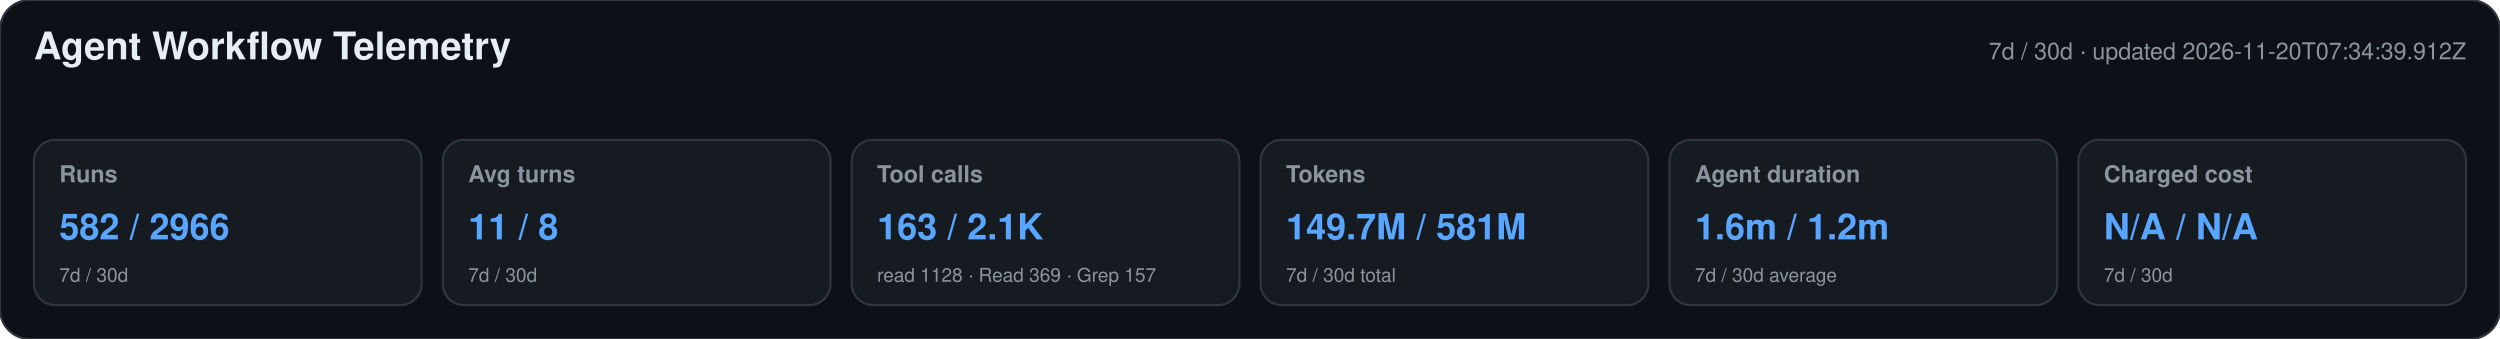
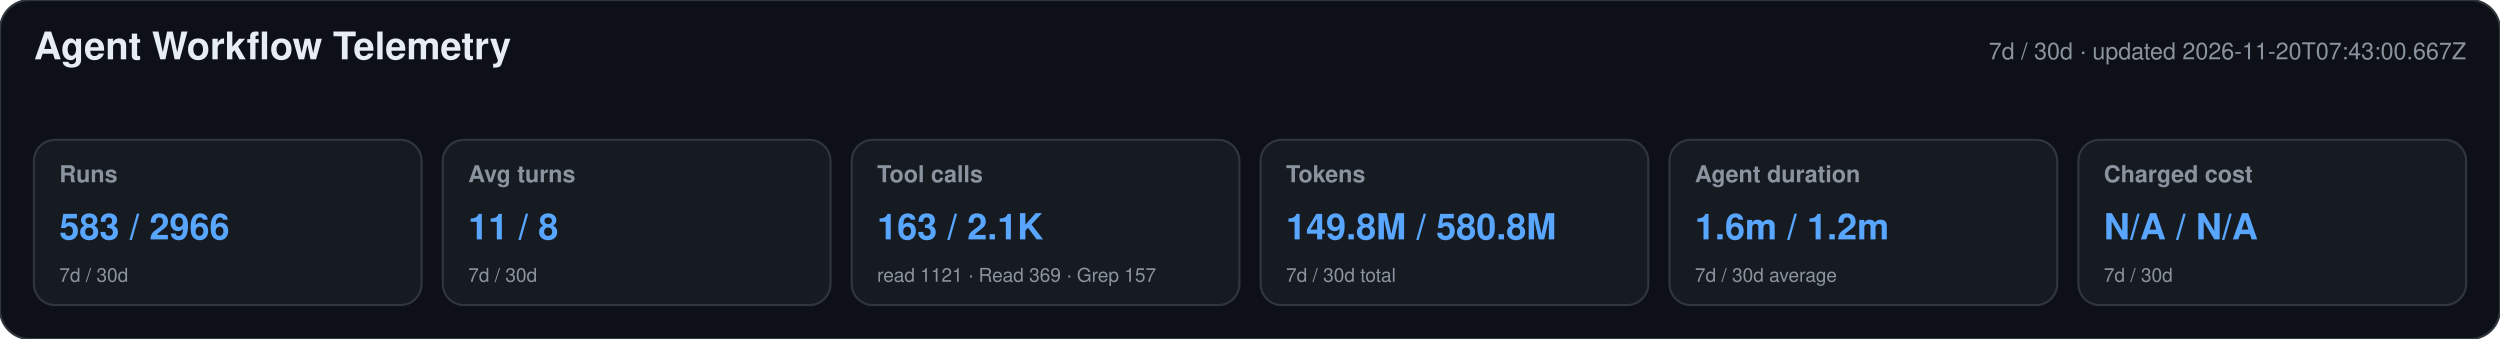
<svg xmlns="http://www.w3.org/2000/svg" width="1180" height="160" viewBox="0 0 1180 160" role="img" aria-labelledby="title desc">
  <style>text{font-family:-apple-system,BlinkMacSystemFont,"Segoe UI",Helvetica,Arial,sans-serif}.heading{font-size:18px;font-weight:650;fill:#e6edf3}.meta,.label,.secondary{fill:#8b949e}.meta,.label{font-size:11px}.label{font-weight:600}.primary{font-size:17px;font-weight:700;fill:#58a6ff}.secondary{font-size:9px}</style>
  <rect width="1180" height="160" rx="14" fill="#0d1117" stroke="#30363d" />
  <text x="16" y="28" class="heading">Agent Workflow Telemetry</text>
-   <text x="1164" y="28" text-anchor="end" class="meta">7d / 30d · updated 2026-11-20T07:34:39.912Z</text>
+   <text x="1164" y="28" text-anchor="end" class="meta">7d / 30d · updated 2026-11-20T07:43:00.667Z</text>
  <g>
    <rect x="16" y="66" width="183" height="78" rx="10" fill="#161b22" stroke="#30363d" />
    <text x="28" y="86" class="label">Runs</text>
-     <text x="28" y="113" class="primary">582 / 2966</text>
+     <text x="28" y="113" class="primary">583 / 2966</text>
    <text x="28" y="133" class="secondary">7d / 30d</text>
  </g>
  <g>
    <rect x="209" y="66" width="183" height="78" rx="10" fill="#161b22" stroke="#30363d" />
    <text x="221" y="86" class="label">Avg turns</text>
    <text x="221" y="113" class="primary">11 / 8</text>
    <text x="221" y="133" class="secondary">7d / 30d</text>
  </g>
  <g>
    <rect x="402" y="66" width="183" height="78" rx="10" fill="#161b22" stroke="#30363d" />
    <text x="414" y="86" class="label">Tool calls</text>
    <text x="414" y="113" class="primary">163 / 2.1K</text>
-     <text x="414" y="133" class="secondary">read 1128 · Read 369 · Grep 157</text>
+     <text x="414" y="133" class="secondary">read 1121 · Read 369 · Grep 157</text>
  </g>
  <g>
    <rect x="595" y="66" width="183" height="78" rx="10" fill="#161b22" stroke="#30363d" />
    <text x="607" y="86" class="label">Tokens</text>
-     <text x="607" y="113" class="primary">149.7M / 581M</text>
+     <text x="607" y="113" class="primary">149.8M / 580.8M</text>
    <text x="607" y="133" class="secondary">7d / 30d total</text>
  </g>
  <g>
    <rect x="788" y="66" width="183" height="78" rx="10" fill="#161b22" stroke="#30363d" />
    <text x="800" y="86" class="label">Agent duration</text>
    <text x="800" y="113" class="primary">1.6m / 1.2m</text>
    <text x="800" y="133" class="secondary">7d / 30d average</text>
  </g>
  <g>
    <rect x="981" y="66" width="183" height="78" rx="10" fill="#161b22" stroke="#30363d" />
    <text x="993" y="86" class="label">Charged cost</text>
    <text x="993" y="113" class="primary">N/A / N/A</text>
    <text x="993" y="133" class="secondary">7d / 30d</text>
  </g>
</svg>
